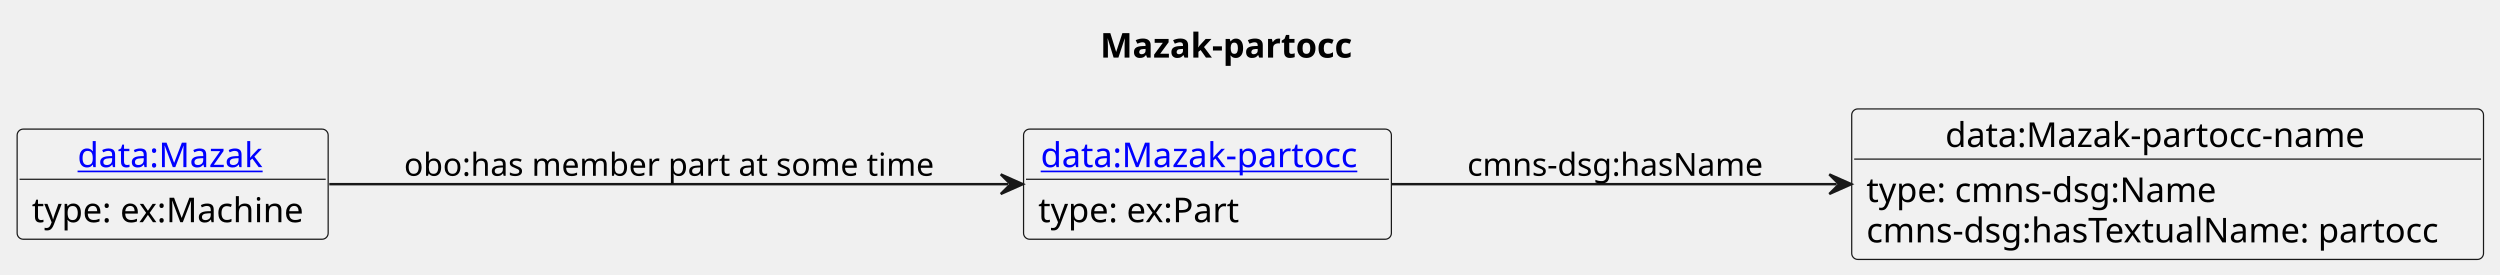
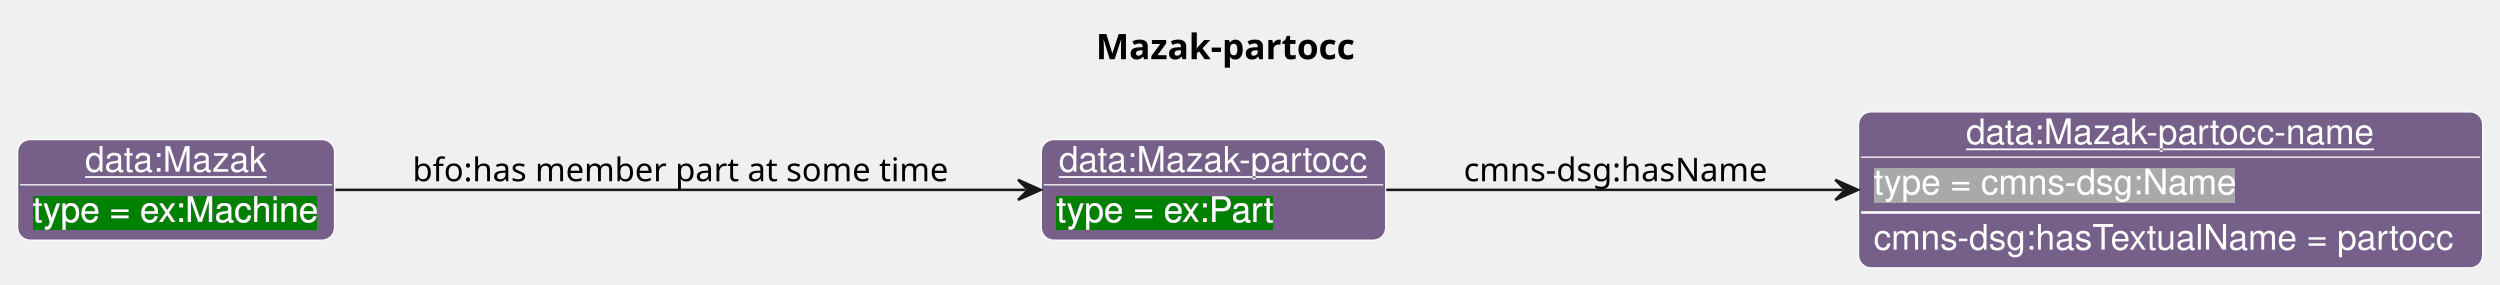
- <svg xmlns="http://www.w3.org/2000/svg" xmlns:xlink="http://www.w3.org/1999/xlink" contentStyleType="text/css" data-diagram-type="CLASS" height="112px" preserveAspectRatio="none" style="width:1021px;height:112px;background:#FFFFFF;" version="1.1" viewBox="0 0 1021 112" width="1021px" zoomAndPan="magnify">
-   <defs />
+ <svg xmlns="http://www.w3.org/2000/svg" contentStyleType="text/css" data-diagram-type="CLASS" height="113px" preserveAspectRatio="none" style="width:994px;height:113px;background:#FFFFFF;" version="1.1" viewBox="0 0 994 113" width="994px" zoomAndPan="magnify">
+   <defs>
+     <filter height="1" id="bnxdbhu7j2vjc0" width="1" x="0" y="0">
+       <feFlood flood-color="#008000" result="flood" />
+       <feComposite in="SourceGraphic" in2="flood" operator="over" />
+     </filter>
+     <filter height="1" id="bnxdbhu7j2vjc1" width="1" x="0" y="0">
+       <feFlood flood-color="#A9A9A9" result="flood" />
+       <feComposite in="SourceGraphic" in2="flood" operator="over" />
+     </filter>
+   </defs>
  <g>
-     <text fill="#000000" font-family="sans-serif" font-size="14" font-weight="bold" lengthAdjust="spacing" textLength="108.63" x="449.318" y="23.535">Mazak-partocc</text>
-     <g class="entity" data-entity="o1" data-source-line="4" data-uid="ent0002" id="entity_o1">
-       <rect fill="#F1F1F1" height="44.977" rx="2.5" ry="2.5" style="stroke:#181818;stroke-width:0.5;" width="150.22" x="418.02" y="52.728" />
-       <a href="./Mazak-partocc.html" target="_top" title="./Mazak-partocc.html" xlink:actuate="onRequest" xlink:href="./Mazak-partocc.html" xlink:show="new" xlink:title="./Mazak-partocc.html" xlink:type="simple">
-         <text fill="#0000FF" font-family="sans-serif" font-size="14" lengthAdjust="spacing" text-decoration="underline" textLength="136.22" x="425.02" y="68.263">data:Mazak-partocc</text>
-       </a>
-       <line style="stroke:#181818;stroke-width:0.5;" x1="419.02" x2="567.24" y1="73.217" y2="73.217" />
-       <text fill="#000000" font-family="sans-serif" font-size="14" lengthAdjust="spacing" textLength="85.272" x="424.02" y="90.752">type: ex:Part</text>
+     <text fill="#000000" font-family="sans-serif" font-size="14" font-weight="bold" lengthAdjust="spacing" textLength="108.63" x="435.737" y="23.535">Mazak-partocc</text>
+     <g class="entity" data-entity="v1" data-source-line="135" data-uid="ent0002" id="entity_v1">
+       <rect fill="#76608A" height="40" rx="5" ry="5" style="stroke:#FFFFFF;stroke-width:0.5;" width="136.944" x="414.01" y="55.488" />
+       <text fill="#FFFFFF" font-family="Helvetica" font-size="14" lengthAdjust="spacing" text-decoration="underline" textLength="122.944" x="421.01" y="68.269">data:Mazak-partocc</text>
+       <line style="stroke:#FFFFFF;stroke-width:0.5;" x1="415.01" x2="549.954" y1="73.488" y2="73.488" />
+       <text fill="#FFFFFF" filter="url(#bnxdbhu7j2vjc0)" font-family="Helvetica" font-size="14" lengthAdjust="spacing" textLength="86.769" x="420.01" y="88.269">type = ex:Part</text>
    </g>
-     <g class="entity" data-entity="o2" data-source-line="7" data-uid="ent0003" id="entity_o2">
-       <rect fill="#F1F1F1" height="61.465" rx="2.5" ry="2.5" style="stroke:#181818;stroke-width:0.5;" width="258.025" x="756.24" y="44.488" />
-       <text fill="#000000" font-family="sans-serif" font-size="14" lengthAdjust="spacing" textLength="181.61" x="794.447" y="60.023">data:Mazak-partocc-name</text>
-       <line style="stroke:#181818;stroke-width:0.5;" x1="757.24" x2="1013.265" y1="64.977" y2="64.977" />
-       <text fill="#000000" font-family="sans-serif" font-size="14" lengthAdjust="spacing" textLength="150.24" x="762.24" y="82.512">type: cmns-dsg:Name</text>
-       <text fill="#000000" font-family="sans-serif" font-size="14" lengthAdjust="spacing" textLength="246.025" x="762.24" y="99">cmns-dsg:hasTextualName: partocc</text>
+     <g class="entity" data-entity="v2" data-source-line="135" data-uid="ent0003" id="entity_v2">
+       <rect fill="#76608A" height="62" rx="5" ry="5" style="stroke:#FFFFFF;stroke-width:0.5;" width="248.154" x="738.95" y="44.488" />
+       <text fill="#FFFFFF" font-family="Helvetica" font-size="14" lengthAdjust="spacing" text-decoration="underline" textLength="162.627" x="781.714" y="57.269">data:Mazak-partocc-name</text>
+       <line style="stroke:#FFFFFF;stroke-width:0.5;" x1="739.95" x2="986.104" y1="62.488" y2="62.488" />
+       <text fill="#FFFFFF" filter="url(#bnxdbhu7j2vjc1)" font-family="Helvetica" font-size="14" lengthAdjust="spacing" textLength="144.334" x="744.95" y="77.269">type = cmns-dsg:Name</text>
+       <line style="stroke:#FFFFFF;stroke-width:1;" x1="739.95" x2="986.104" y1="84.488" y2="84.488" />
+       <text fill="#FFFFFF" font-family="Helvetica" font-size="14" lengthAdjust="spacing" textLength="236.154" x="744.95" y="99.269">cmns-dsg:hasTextualName  = partocc</text>
    </g>
-     <g class="entity" data-entity="o3" data-source-line="10" data-uid="ent0004" id="entity_o3">
-       <rect fill="#F1F1F1" height="44.977" rx="2.5" ry="2.5" style="stroke:#181818;stroke-width:0.5;" width="127.022" x="7" y="52.728" />
-       <a href="./Mazak.html" target="_top" title="./Mazak.html" xlink:actuate="onRequest" xlink:href="./Mazak.html" xlink:show="new" xlink:title="./Mazak.html" xlink:type="simple">
-         <text fill="#0000FF" font-family="sans-serif" font-size="14" lengthAdjust="spacing" text-decoration="underline" textLength="77.67" x="31.676" y="68.263">data:Mazak</text>
-       </a>
-       <line style="stroke:#181818;stroke-width:0.5;" x1="8" x2="133.022" y1="73.217" y2="73.217" />
-       <text fill="#000000" font-family="sans-serif" font-size="14" lengthAdjust="spacing" textLength="115.022" x="13" y="90.752">type: ex:Machine</text>
+     <g class="entity" data-entity="v3" data-source-line="135" data-uid="ent0004" id="entity_v3">
+       <rect fill="#76608A" height="40" rx="5" ry="5" style="stroke:#FFFFFF;stroke-width:0.5;" width="126.01" x="7" y="55.488" />
+       <text fill="#FFFFFF" font-family="Helvetica" font-size="14" lengthAdjust="spacing" text-decoration="underline" textLength="72.372" x="33.819" y="68.269">data:Mazak</text>
+       <line style="stroke:#FFFFFF;stroke-width:0.5;" x1="8" x2="132.01" y1="73.488" y2="73.488" />
+       <text fill="#FFFFFF" filter="url(#bnxdbhu7j2vjc0)" font-family="Helvetica" font-size="14" lengthAdjust="spacing" textLength="114.01" x="13" y="88.269">type = ex:Machine</text>
    </g>
-     <g class="link" data-entity-1="o1" data-entity-2="o2" data-source-line="13" data-uid="lnk5" id="link_o1_o2">
-       <path codeLine="13" d="M568.43,75.218 C621.38,75.218 687.9,75.218 750.09,75.218" fill="none" id="o1-to-o2" style="stroke:#181818;stroke-width:1;" />
-       <polygon fill="#181818" points="756.09,75.218,747.09,71.218,751.09,75.218,747.09,79.218,756.09,75.218" style="stroke:#181818;stroke-width:1;" />
-       <text fill="#000000" font-family="sans-serif" font-size="13" lengthAdjust="spacing" textLength="126.077" x="599.24" y="71.787">cmns-dsg:hasName</text>
+     <g class="link" data-entity-1="v1" data-entity-2="v2" data-source-line="177" data-uid="lnk5" id="link_v1_v2">
+       <path codeLine="177" d="M551.16,75.488 C603.16,75.488 670.38,75.488 732.71,75.488" fill="none" id="v1-to-v2" style="stroke:#181818;stroke-width:1;" />
+       <polygon fill="#181818" points="738.71,75.488,729.71,71.488,733.71,75.488,729.71,79.488,738.71,75.488" style="stroke:#181818;stroke-width:1;" />
+       <text fill="#000000" font-family="sans-serif" font-size="13" lengthAdjust="spacing" textLength="126.077" x="581.95" y="72.057">cmns-dsg:hasName</text>
    </g>
-     <g class="link" data-entity-1="o3" data-entity-2="o1" data-source-line="15" data-uid="lnk6" id="link_o3_o1">
-       <path codeLine="15" d="M134.48,75.218 C210.23,75.218 331.21,75.218 411.72,75.218" fill="none" id="o3-to-o1" style="stroke:#181818;stroke-width:1;" />
-       <polygon fill="#181818" points="417.72,75.218,408.72,71.218,412.72,75.218,408.72,79.218,417.72,75.218" style="stroke:#181818;stroke-width:1;" />
-       <text fill="#000000" font-family="sans-serif" font-size="13" lengthAdjust="spacing" textLength="222.542" x="165.02" y="71.787">obo:has member part at some time</text>
+     <g class="link" data-entity-1="v3" data-entity-2="v1" data-source-line="177" data-uid="lnk6" id="link_v3_v1">
+       <path codeLine="177" d="M133.35,75.488 C208.93,75.488 329.84,75.488 407.76,75.488" fill="none" id="v3-to-v1" style="stroke:#181818;stroke-width:1;" />
+       <polygon fill="#181818" points="413.76,75.488,404.76,71.488,408.76,75.488,404.76,79.488,413.76,75.488" style="stroke:#181818;stroke-width:1;" />
+       <text fill="#000000" font-family="sans-serif" font-size="13" lengthAdjust="spacing" textLength="219.337" x="164.01" y="72.057">bfo:has member part at some time</text>
    </g>
  </g>
</svg>
